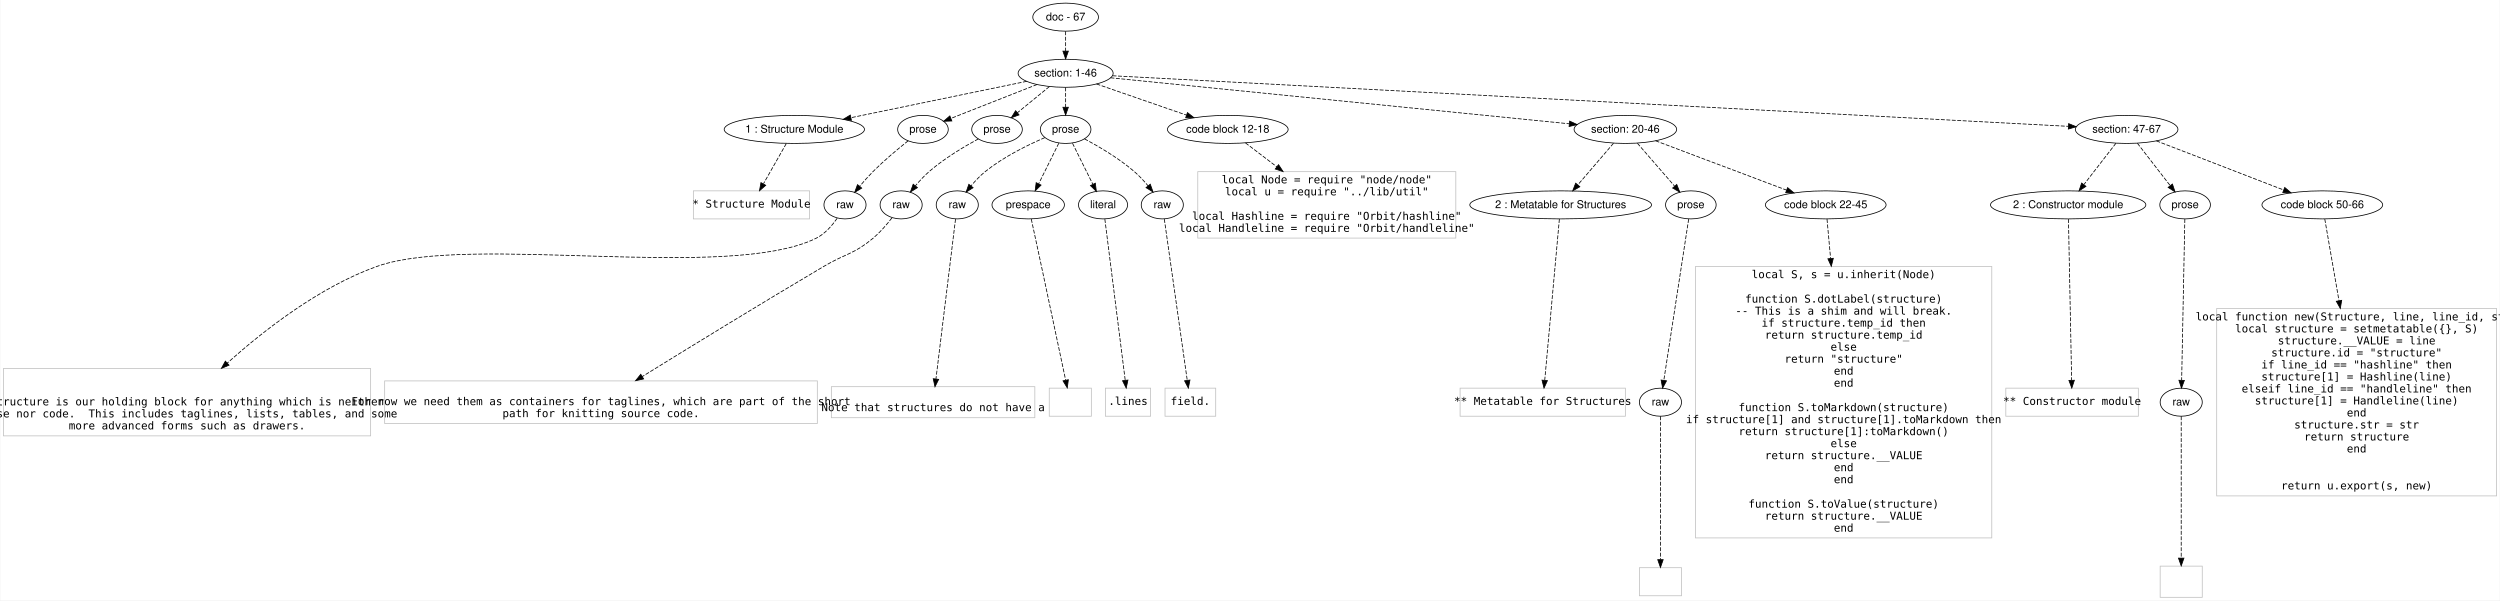
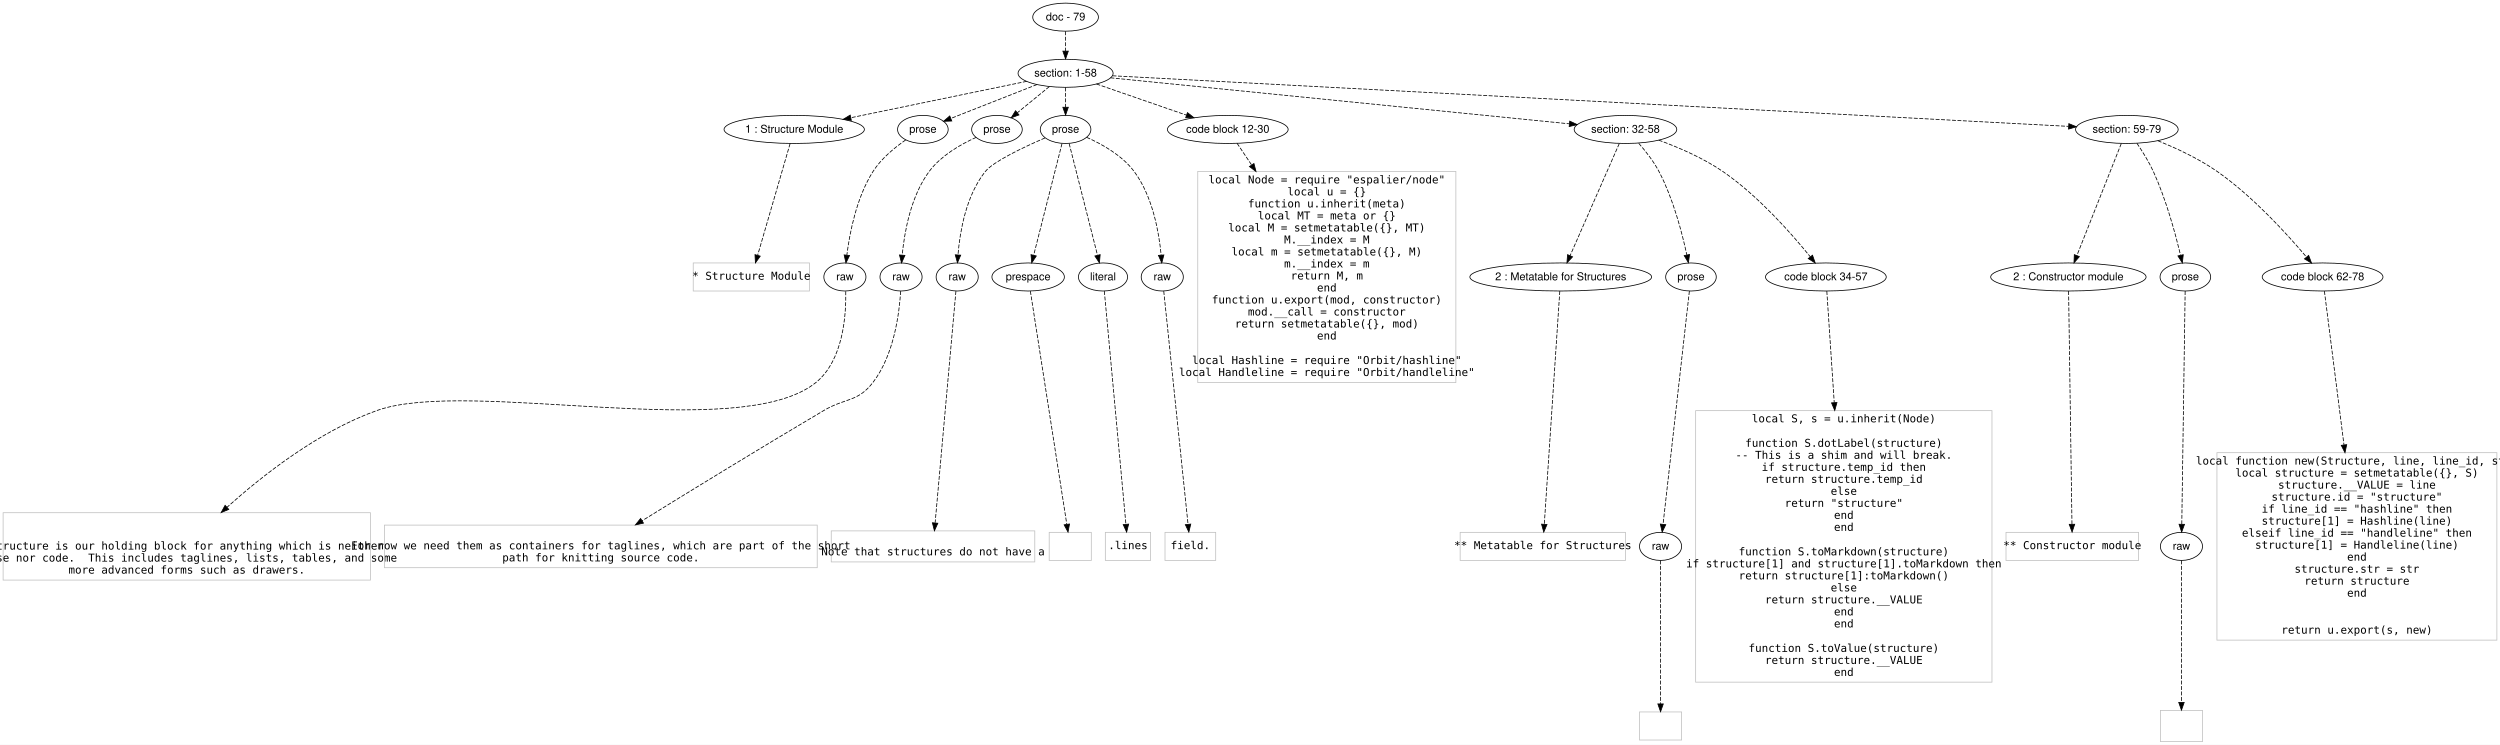
- <svg xmlns="http://www.w3.org/2000/svg" width="3206pt" height="770pt" viewBox="0.00 0.00 3206.00 770.20">
-   <g id="graph0" class="graph" transform="scale(1 1) rotate(0) translate(4 766.2007)">
-     <polygon fill="#ffffff" stroke="transparent" points="-4,4 -4,-766.201 3202,-766.201 3202,4 -4,4" />
-     <g id="node1" class="espalier/node">
-       <ellipse fill="none" stroke="#000000" cx="1362.5" cy="-744.201" rx="42.122" ry="18" />
-       <text text-anchor="middle" x="1362.5" y="-740.001" font-family="Helvetica,sans-Serif" font-size="14.00" fill="#000000">doc - 67</text>
-     </g>
-     <g id="node2" class="espalier/node">
-       <ellipse fill="none" stroke="#000000" cx="1362.5" cy="-672.201" rx="60.983" ry="18" />
-       <text text-anchor="middle" x="1362.5" y="-668.001" font-family="Helvetica,sans-Serif" font-size="14.00" fill="#000000">section: 1-46</text>
+ <svg xmlns="http://www.w3.org/2000/svg" width="3206pt" height="955pt" viewBox="0.00 0.00 3206.00 955.00">
+   <g id="graph0" class="graph" transform="scale(1 1) rotate(0) translate(4 951.0011)">
+     <polygon fill="#ffffff" stroke="transparent" points="-4,4 -4,-951.001 3202,-951.001 3202,4 -4,4" />
+     <g id="node1" class="node">
+       <ellipse fill="none" stroke="#000000" cx="1362.5" cy="-929.001" rx="42.122" ry="18" />
+       <text text-anchor="middle" x="1362.5" y="-924.801" font-family="Helvetica,sans-Serif" font-size="14.00" fill="#000000">doc - 79</text>
+     </g>
+     <g id="node2" class="node">
+       <ellipse fill="none" stroke="#000000" cx="1362.5" cy="-857.001" rx="60.983" ry="18" />
+       <text text-anchor="middle" x="1362.5" y="-852.801" font-family="Helvetica,sans-Serif" font-size="14.00" fill="#000000">section: 1-58</text>
    </g>
    <g id="edge1" class="edge">
-       <path fill="none" stroke="#000000" stroke-dasharray="5,2" d="M1362.5,-726.032C1362.5,-718.332 1362.5,-709.175 1362.5,-700.617" />
-       <polygon fill="#000000" stroke="#000000" points="1366,-700.614 1362.5,-690.614 1359,-700.614 1366,-700.614" />
-     </g>
-     <g id="node3" class="espalier/node">
-       <ellipse fill="none" stroke="#000000" cx="1014.5" cy="-600.201" rx="89.974" ry="18" />
-       <text text-anchor="middle" x="1014.5" y="-596.001" font-family="Helvetica,sans-Serif" font-size="14.00" fill="#000000">1 : Structure Module</text>
+       <path fill="none" stroke="#000000" stroke-dasharray="5,2" d="M1362.5,-910.832C1362.5,-903.132 1362.5,-893.975 1362.5,-885.418" />
+       <polygon fill="#000000" stroke="#000000" points="1366,-885.414 1362.5,-875.414 1359,-885.414 1366,-885.414" />
+     </g>
+     <g id="node3" class="node">
+       <ellipse fill="none" stroke="#000000" cx="1014.5" cy="-785.001" rx="89.974" ry="18" />
+       <text text-anchor="middle" x="1014.5" y="-780.801" font-family="Helvetica,sans-Serif" font-size="14.00" fill="#000000">1 : Structure Module</text>
    </g>
    <g id="edge2" class="edge">
-       <path fill="none" stroke="#000000" stroke-dasharray="5,2" d="M1312.64,-661.885C1253.648,-649.68 1154.934,-629.256 1087.373,-615.278" />
-       <polygon fill="#000000" stroke="#000000" points="1087.726,-611.777 1077.224,-613.178 1086.308,-618.632 1087.726,-611.777" />
-     </g>
-     <g id="node4" class="espalier/node">
-       <ellipse fill="none" stroke="#000000" cx="1179.5" cy="-600.201" rx="32.459" ry="18" />
-       <text text-anchor="middle" x="1179.5" y="-596.001" font-family="Helvetica,sans-Serif" font-size="14.00" fill="#000000">prose</text>
+       <path fill="none" stroke="#000000" stroke-dasharray="5,2" d="M1312.64,-846.685C1253.648,-834.48 1154.934,-814.056 1087.373,-800.078" />
+       <polygon fill="#000000" stroke="#000000" points="1087.726,-796.577 1077.224,-797.979 1086.308,-803.432 1087.726,-796.577" />
+     </g>
+     <g id="node4" class="node">
+       <ellipse fill="none" stroke="#000000" cx="1179.5" cy="-785.001" rx="32.459" ry="18" />
+       <text text-anchor="middle" x="1179.5" y="-780.801" font-family="Helvetica,sans-Serif" font-size="14.00" fill="#000000">prose</text>
    </g>
    <g id="edge3" class="edge">
-       <path fill="none" stroke="#000000" stroke-dasharray="5,2" d="M1325.907,-657.803C1293.768,-645.159 1247.288,-626.871 1215.367,-614.312" />
-       <polygon fill="#000000" stroke="#000000" points="1216.547,-611.016 1205.96,-610.611 1213.984,-617.529 1216.547,-611.016" />
-     </g>
-     <g id="node5" class="espalier/node">
-       <ellipse fill="none" stroke="#000000" cx="1274.5" cy="-600.201" rx="32.459" ry="18" />
-       <text text-anchor="middle" x="1274.5" y="-596.001" font-family="Helvetica,sans-Serif" font-size="14.00" fill="#000000">prose</text>
+       <path fill="none" stroke="#000000" stroke-dasharray="5,2" d="M1325.907,-842.604C1293.768,-829.959 1247.288,-811.672 1215.367,-799.113" />
+       <polygon fill="#000000" stroke="#000000" points="1216.547,-795.816 1205.96,-795.412 1213.984,-802.33 1216.547,-795.816" />
+     </g>
+     <g id="node5" class="node">
+       <ellipse fill="none" stroke="#000000" cx="1274.5" cy="-785.001" rx="32.459" ry="18" />
+       <text text-anchor="middle" x="1274.5" y="-780.801" font-family="Helvetica,sans-Serif" font-size="14.00" fill="#000000">prose</text>
    </g>
    <g id="edge4" class="edge">
-       <path fill="none" stroke="#000000" stroke-dasharray="5,2" d="M1341.645,-655.138C1329.355,-645.082 1313.697,-632.271 1300.593,-621.549" />
-       <polygon fill="#000000" stroke="#000000" points="1302.773,-618.811 1292.817,-615.188 1298.34,-624.229 1302.773,-618.811" />
-     </g>
-     <g id="node6" class="espalier/node">
-       <ellipse fill="none" stroke="#000000" cx="1362.5" cy="-600.201" rx="32.459" ry="18" />
-       <text text-anchor="middle" x="1362.5" y="-596.001" font-family="Helvetica,sans-Serif" font-size="14.00" fill="#000000">prose</text>
+       <path fill="none" stroke="#000000" stroke-dasharray="5,2" d="M1341.645,-839.938C1329.355,-829.882 1313.697,-817.071 1300.593,-806.35" />
+       <polygon fill="#000000" stroke="#000000" points="1302.773,-803.611 1292.817,-799.988 1298.34,-809.029 1302.773,-803.611" />
+     </g>
+     <g id="node6" class="node">
+       <ellipse fill="none" stroke="#000000" cx="1362.5" cy="-785.001" rx="32.459" ry="18" />
+       <text text-anchor="middle" x="1362.5" y="-780.801" font-family="Helvetica,sans-Serif" font-size="14.00" fill="#000000">prose</text>
    </g>
    <g id="edge5" class="edge">
-       <path fill="none" stroke="#000000" stroke-dasharray="5,2" d="M1362.5,-654.032C1362.5,-646.332 1362.5,-637.175 1362.5,-628.617" />
-       <polygon fill="#000000" stroke="#000000" points="1366,-628.614 1362.5,-618.614 1359,-628.614 1366,-628.614" />
-     </g>
-     <g id="node7" class="espalier/node">
-       <ellipse fill="none" stroke="#000000" cx="1570.5" cy="-600.201" rx="77.421" ry="18" />
-       <text text-anchor="middle" x="1570.5" y="-596.001" font-family="Helvetica,sans-Serif" font-size="14.00" fill="#000000">code block 12-18</text>
+       <path fill="none" stroke="#000000" stroke-dasharray="5,2" d="M1362.5,-838.832C1362.5,-831.132 1362.5,-821.975 1362.5,-813.418" />
+       <polygon fill="#000000" stroke="#000000" points="1366,-813.414 1362.5,-803.414 1359,-813.414 1366,-813.414" />
+     </g>
+     <g id="node7" class="node">
+       <ellipse fill="none" stroke="#000000" cx="1570.5" cy="-785.001" rx="77.421" ry="18" />
+       <text text-anchor="middle" x="1570.5" y="-780.801" font-family="Helvetica,sans-Serif" font-size="14.00" fill="#000000">code block 12-30</text>
    </g>
    <g id="edge6" class="edge">
-       <path fill="none" stroke="#000000" stroke-dasharray="5,2" d="M1402.113,-658.489C1434.758,-647.188 1481.358,-631.058 1517.263,-618.629" />
-       <polygon fill="#000000" stroke="#000000" points="1518.78,-621.808 1527.085,-615.229 1516.491,-615.193 1518.78,-621.808" />
-     </g>
-     <g id="node8" class="espalier/node">
-       <ellipse fill="none" stroke="#000000" cx="2080.5" cy="-600.201" rx="65.819" ry="18" />
-       <text text-anchor="middle" x="2080.5" y="-596.001" font-family="Helvetica,sans-Serif" font-size="14.00" fill="#000000">section: 20-46</text>
+       <path fill="none" stroke="#000000" stroke-dasharray="5,2" d="M1402.113,-843.289C1434.758,-831.989 1481.358,-815.858 1517.263,-803.429" />
+       <polygon fill="#000000" stroke="#000000" points="1518.78,-806.608 1527.085,-800.029 1516.491,-799.993 1518.78,-806.608" />
+     </g>
+     <g id="node8" class="node">
+       <ellipse fill="none" stroke="#000000" cx="2080.5" cy="-785.001" rx="65.819" ry="18" />
+       <text text-anchor="middle" x="2080.5" y="-780.801" font-family="Helvetica,sans-Serif" font-size="14.00" fill="#000000">section: 32-58</text>
    </g>
    <g id="edge7" class="edge">
-       <path fill="none" stroke="#000000" stroke-dasharray="5,2" d="M1420.043,-666.43C1550.032,-653.395 1866.11,-621.699 2008.664,-607.404" />
-       <polygon fill="#000000" stroke="#000000" points="2009.023,-610.886 2018.623,-606.406 2008.324,-603.921 2009.023,-610.886" />
-     </g>
-     <g id="node9" class="espalier/node">
-       <ellipse fill="none" stroke="#000000" cx="2723.5" cy="-600.201" rx="65.819" ry="18" />
-       <text text-anchor="middle" x="2723.5" y="-596.001" font-family="Helvetica,sans-Serif" font-size="14.00" fill="#000000">section: 47-67</text>
+       <path fill="none" stroke="#000000" stroke-dasharray="5,2" d="M1420.043,-851.231C1550.032,-838.196 1866.11,-806.5 2008.664,-792.205" />
+       <polygon fill="#000000" stroke="#000000" points="2009.023,-795.686 2018.623,-791.206 2008.324,-788.721 2009.023,-795.686" />
+     </g>
+     <g id="node9" class="node">
+       <ellipse fill="none" stroke="#000000" cx="2723.5" cy="-785.001" rx="65.819" ry="18" />
+       <text text-anchor="middle" x="2723.5" y="-780.801" font-family="Helvetica,sans-Serif" font-size="14.00" fill="#000000">section: 59-79</text>
    </g>
    <g id="edge8" class="edge">
-       <path fill="none" stroke="#000000" stroke-dasharray="5,2" d="M1422.737,-669.014C1643.223,-657.35 2406.059,-616.994 2648.744,-604.155" />
-       <polygon fill="#000000" stroke="#000000" points="2649.075,-607.643 2658.876,-603.62 2648.705,-600.653 2649.075,-607.643" />
-     </g>
-     <g id="node10" class="espalier/node">
-       <polygon fill="none" stroke="#c0c0c0" points="1034,-521.401 885,-521.401 885,-485.401 1034,-485.401 1034,-521.401" />
-       <text text-anchor="middle" x="959.5" y="-499.901" font-family="Inconsolata" font-size="14.00" fill="#000000"> * Structure Module</text>
+       <path fill="none" stroke="#000000" stroke-dasharray="5,2" d="M1422.737,-853.814C1643.223,-842.15 2406.059,-801.794 2648.744,-788.956" />
+       <polygon fill="#000000" stroke="#000000" points="2649.075,-792.443 2658.876,-788.42 2648.705,-785.453 2649.075,-792.443" />
+     </g>
+     <g id="node10" class="node">
+       <polygon fill="none" stroke="#c0c0c0" points="1034,-613.801 885,-613.801 885,-577.801 1034,-577.801 1034,-613.801" />
+       <text text-anchor="middle" x="959.5" y="-592.301" font-family="Inconsolata" font-size="14.00" fill="#000000"> * Structure Module</text>
    </g>
    <g id="edge9" class="edge">
-       <path fill="none" stroke="#000000" stroke-dasharray="5,2" d="M1004.155,-581.993C995.935,-567.526 984.311,-547.067 974.982,-530.65" />
-       <polygon fill="#000000" stroke="#000000" points="977.782,-528.492 969.799,-521.526 971.696,-531.95 977.782,-528.492" />
-     </g>
-     <g id="node11" class="espalier/node">
-       <ellipse fill="none" stroke="#000000" cx="1079.5" cy="-503.401" rx="27" ry="18" />
-       <text text-anchor="middle" x="1079.5" y="-499.201" font-family="Helvetica,sans-Serif" font-size="14.00" fill="#000000">raw</text>
+       <path fill="none" stroke="#000000" stroke-dasharray="5,2" d="M1009.226,-766.86C999.576,-733.662 979.019,-662.945 967.589,-623.626" />
+       <polygon fill="#000000" stroke="#000000" points="970.91,-622.513 964.758,-613.887 964.188,-624.467 970.91,-622.513" />
+     </g>
+     <g id="node11" class="node">
+       <ellipse fill="none" stroke="#000000" cx="1079.5" cy="-595.801" rx="27" ry="18" />
+       <text text-anchor="middle" x="1079.5" y="-591.601" font-family="Helvetica,sans-Serif" font-size="14.00" fill="#000000">raw</text>
    </g>
    <g id="edge10" class="edge">
-       <path fill="none" stroke="#000000" stroke-dasharray="5,2" d="M1160.562,-585.633C1147.419,-575.192 1129.778,-560.501 1115.5,-546.201 1109.615,-540.307 1103.632,-533.557 1098.277,-527.187" />
-       <polygon fill="#000000" stroke="#000000" points="1100.94,-524.915 1091.885,-519.414 1095.534,-529.361 1100.94,-524.915" />
-     </g>
-     <g id="node13" class="espalier/node">
-       <ellipse fill="none" stroke="#000000" cx="1151.5" cy="-503.401" rx="27" ry="18" />
-       <text text-anchor="middle" x="1151.5" y="-499.201" font-family="Helvetica,sans-Serif" font-size="14.00" fill="#000000">raw</text>
+       <path fill="none" stroke="#000000" stroke-dasharray="5,2" d="M1157.475,-771.536C1143.488,-761.895 1126.087,-747.699 1115.5,-731.001 1094.509,-697.895 1085.677,-652.8 1082.016,-623.988" />
+       <polygon fill="#000000" stroke="#000000" points="1085.464,-623.339 1080.851,-613.802 1078.51,-624.135 1085.464,-623.339" />
+     </g>
+     <g id="node13" class="node">
+       <ellipse fill="none" stroke="#000000" cx="1151.5" cy="-595.801" rx="27" ry="18" />
+       <text text-anchor="middle" x="1151.5" y="-591.601" font-family="Helvetica,sans-Serif" font-size="14.00" fill="#000000">raw</text>
    </g>
    <g id="edge12" class="edge">
-       <path fill="none" stroke="#000000" stroke-dasharray="5,2" d="M1250.607,-588.063C1232.312,-578.154 1206.989,-563.071 1187.5,-546.201 1181.203,-540.75 1175.083,-534.146 1169.73,-527.774" />
-       <polygon fill="#000000" stroke="#000000" points="1172.406,-525.517 1163.403,-519.932 1166.958,-529.913 1172.406,-525.517" />
-     </g>
-     <g id="node15" class="espalier/node">
-       <ellipse fill="none" stroke="#000000" cx="1223.5" cy="-503.401" rx="27" ry="18" />
-       <text text-anchor="middle" x="1223.5" y="-499.201" font-family="Helvetica,sans-Serif" font-size="14.00" fill="#000000">raw</text>
+       <path fill="none" stroke="#000000" stroke-dasharray="5,2" d="M1247.866,-774.847C1228.364,-766.083 1202.742,-751.568 1187.5,-731.001 1163.928,-699.194 1155.779,-653.086 1152.969,-623.78" />
+       <polygon fill="#000000" stroke="#000000" points="1156.456,-623.483 1152.156,-613.8 1149.479,-624.051 1156.456,-623.483" />
+     </g>
+     <g id="node15" class="node">
+       <ellipse fill="none" stroke="#000000" cx="1223.5" cy="-595.801" rx="27" ry="18" />
+       <text text-anchor="middle" x="1223.5" y="-591.601" font-family="Helvetica,sans-Serif" font-size="14.00" fill="#000000">raw</text>
    </g>
    <g id="edge14" class="edge">
-       <path fill="none" stroke="#000000" stroke-dasharray="5,2" d="M1335.848,-589.665C1313.991,-580.251 1282.946,-565.051 1259.5,-546.201 1252.902,-540.896 1246.623,-534.24 1241.21,-527.769" />
-       <polygon fill="#000000" stroke="#000000" points="1243.824,-525.433 1234.859,-519.786 1238.346,-529.791 1243.824,-525.433" />
-     </g>
-     <g id="node16" class="espalier/node">
-       <ellipse fill="none" stroke="#000000" cx="1314.5" cy="-503.401" rx="46.474" ry="18" />
-       <text text-anchor="middle" x="1314.5" y="-499.201" font-family="Helvetica,sans-Serif" font-size="14.00" fill="#000000">prespace</text>
+       <path fill="none" stroke="#000000" stroke-dasharray="5,2" d="M1336.158,-774.103C1309.199,-762.46 1269.834,-743.936 1259.5,-731.001 1234.789,-700.071 1226.951,-653.723 1224.517,-624.127" />
+       <polygon fill="#000000" stroke="#000000" points="1228.003,-623.785 1223.844,-614.04 1221.018,-624.251 1228.003,-623.785" />
+     </g>
+     <g id="node16" class="node">
+       <ellipse fill="none" stroke="#000000" cx="1314.5" cy="-595.801" rx="46.474" ry="18" />
+       <text text-anchor="middle" x="1314.5" y="-591.601" font-family="Helvetica,sans-Serif" font-size="14.00" fill="#000000">prespace</text>
    </g>
    <g id="edge15" class="edge">
-       <path fill="none" stroke="#000000" stroke-dasharray="5,2" d="M1353.696,-582.446C1346.502,-567.937 1336.212,-547.186 1327.98,-530.586" />
-       <polygon fill="#000000" stroke="#000000" points="1330.989,-528.775 1323.411,-521.37 1324.718,-531.885 1330.989,-528.775" />
-     </g>
-     <g id="node17" class="espalier/node">
-       <ellipse fill="none" stroke="#000000" cx="1410.5" cy="-503.401" rx="31.481" ry="18" />
-       <text text-anchor="middle" x="1410.5" y="-499.201" font-family="Helvetica,sans-Serif" font-size="14.00" fill="#000000">literal</text>
+       <path fill="none" stroke="#000000" stroke-dasharray="5,2" d="M1357.898,-766.86C1349.475,-733.662 1331.534,-662.945 1321.559,-623.626" />
+       <polygon fill="#000000" stroke="#000000" points="1324.94,-622.72 1319.089,-613.887 1318.155,-624.441 1324.94,-622.72" />
+     </g>
+     <g id="node17" class="node">
+       <ellipse fill="none" stroke="#000000" cx="1410.5" cy="-595.801" rx="31.481" ry="18" />
+       <text text-anchor="middle" x="1410.5" y="-591.601" font-family="Helvetica,sans-Serif" font-size="14.00" fill="#000000">literal</text>
    </g>
    <g id="edge16" class="edge">
-       <path fill="none" stroke="#000000" stroke-dasharray="5,2" d="M1371.304,-582.446C1378.589,-567.755 1389.047,-546.663 1397.329,-529.962" />
-       <polygon fill="#000000" stroke="#000000" points="1400.607,-531.231 1401.913,-520.717 1394.335,-528.121 1400.607,-531.231" />
-     </g>
-     <g id="node18" class="espalier/node">
-       <ellipse fill="none" stroke="#000000" cx="1486.5" cy="-503.401" rx="27" ry="18" />
-       <text text-anchor="middle" x="1486.5" y="-499.201" font-family="Helvetica,sans-Serif" font-size="14.00" fill="#000000">raw</text>
+       <path fill="none" stroke="#000000" stroke-dasharray="5,2" d="M1367.102,-766.86C1375.525,-733.662 1393.466,-662.945 1403.441,-623.626" />
+       <polygon fill="#000000" stroke="#000000" points="1406.845,-624.441 1405.911,-613.887 1400.06,-622.72 1406.845,-624.441" />
+     </g>
+     <g id="node18" class="node">
+       <ellipse fill="none" stroke="#000000" cx="1486.5" cy="-595.801" rx="27" ry="18" />
+       <text text-anchor="middle" x="1486.5" y="-591.601" font-family="Helvetica,sans-Serif" font-size="14.00" fill="#000000">raw</text>
    </g>
    <g id="edge17" class="edge">
-       <path fill="none" stroke="#000000" stroke-dasharray="5,2" d="M1386.678,-588.114C1405.189,-578.232 1430.805,-563.161 1450.5,-546.201 1456.811,-540.766 1462.935,-534.167 1468.288,-527.796" />
-       <polygon fill="#000000" stroke="#000000" points="1471.062,-529.933 1474.613,-519.951 1465.612,-525.539 1471.062,-529.933" />
-     </g>
-     <g id="node23" class="espalier/node">
-       <polygon fill="none" stroke="#c0c0c0" points="1863,-546.002 1532,-546.002 1532,-460.8 1863,-460.8 1863,-546.002" />
-       <text text-anchor="middle" x="1697.5" y="-531.001" font-family="Inconsolata" font-size="14.00" fill="#000000">local Node = require "node/node"</text>
-       <text text-anchor="middle" x="1697.5" y="-515.601" font-family="Inconsolata" font-size="14.00" fill="#000000">local u = require "../lib/util"</text>
+       <path fill="none" stroke="#000000" stroke-dasharray="5,2" d="M1389.438,-774.923C1409.163,-766.198 1435.079,-751.7 1450.5,-731.001 1474.153,-699.255 1482.28,-653.13 1485.063,-623.803" />
+       <polygon fill="#000000" stroke="#000000" points="1488.554,-624.065 1485.866,-613.817 1481.576,-623.504 1488.554,-624.065" />
+     </g>
+     <g id="node23" class="node">
+       <polygon fill="none" stroke="#c0c0c0" points="1863,-731.202 1532,-731.202 1532,-460.4 1863,-460.4 1863,-731.202" />
+       <text text-anchor="middle" x="1697.5" y="-715.801" font-family="Inconsolata" font-size="14.00" fill="#000000">local Node = require "espalier/node"</text>
+       <text text-anchor="middle" x="1697.5" y="-700.401" font-family="Inconsolata" font-size="14.00" fill="#000000">local u = {}</text>
+       <text text-anchor="middle" x="1697.5" y="-685.001" font-family="Inconsolata" font-size="14.00" fill="#000000">function u.inherit(meta)</text>
+       <text text-anchor="middle" x="1697.5" y="-669.601" font-family="Inconsolata" font-size="14.00" fill="#000000">  local MT = meta or {}</text>
+       <text text-anchor="middle" x="1697.5" y="-654.201" font-family="Inconsolata" font-size="14.00" fill="#000000">  local M = setmetatable({}, MT)</text>
+       <text text-anchor="middle" x="1697.5" y="-638.801" font-family="Inconsolata" font-size="14.00" fill="#000000">  M.__index = M</text>
+       <text text-anchor="middle" x="1697.5" y="-623.401" font-family="Inconsolata" font-size="14.00" fill="#000000">  local m = setmetatable({}, M)</text>
+       <text text-anchor="middle" x="1697.5" y="-608.001" font-family="Inconsolata" font-size="14.00" fill="#000000">  m.__index = m</text>
+       <text text-anchor="middle" x="1697.5" y="-592.601" font-family="Inconsolata" font-size="14.00" fill="#000000">  return M, m</text>
+       <text text-anchor="middle" x="1697.5" y="-577.201" font-family="Inconsolata" font-size="14.00" fill="#000000">end</text>
+       <text text-anchor="middle" x="1697.5" y="-561.801" font-family="Inconsolata" font-size="14.00" fill="#000000">function u.export(mod, constructor)</text>
+       <text text-anchor="middle" x="1697.5" y="-546.401" font-family="Inconsolata" font-size="14.00" fill="#000000">  mod.__call = constructor</text>
+       <text text-anchor="middle" x="1697.5" y="-531.001" font-family="Inconsolata" font-size="14.00" fill="#000000">  return setmetatable({}, mod)</text>
+       <text text-anchor="middle" x="1697.5" y="-515.601" font-family="Inconsolata" font-size="14.00" fill="#000000">end</text>
      <text text-anchor="middle" x="1697.5" y="-484.201" font-family="Inconsolata" font-size="14.00" fill="#000000">local Hashline = require "Orbit/hashline"</text>
      <text text-anchor="middle" x="1697.5" y="-468.801" font-family="Inconsolata" font-size="14.00" fill="#000000">local Handleline = require "Orbit/handleline"</text>
    </g>
    <g id="edge22" class="edge">
-       <path fill="none" stroke="#000000" stroke-dasharray="5,2" d="M1593.205,-582.895C1604.583,-574.223 1618.99,-563.241 1633.437,-552.23" />
-       <polygon fill="#000000" stroke="#000000" points="1635.616,-554.969 1641.448,-546.124 1631.373,-549.402 1635.616,-554.969" />
-     </g>
-     <g id="node24" class="espalier/node">
-       <ellipse fill="none" stroke="#000000" cx="1997.5" cy="-503.401" rx="116.537" ry="18" />
-       <text text-anchor="middle" x="1997.5" y="-499.201" font-family="Helvetica,sans-Serif" font-size="14.00" fill="#000000">2 : Metatable for Structures</text>
+       <path fill="none" stroke="#000000" stroke-dasharray="5,2" d="M1582.448,-767.202C1587.516,-759.651 1593.916,-750.117 1601.09,-739.429" />
+       <polygon fill="#000000" stroke="#000000" points="1604.051,-741.298 1606.718,-731.044 1598.239,-737.396 1604.051,-741.298" />
+     </g>
+     <g id="node24" class="node">
+       <ellipse fill="none" stroke="#000000" cx="1997.5" cy="-595.801" rx="116.537" ry="18" />
+       <text text-anchor="middle" x="1997.5" y="-591.601" font-family="Helvetica,sans-Serif" font-size="14.00" fill="#000000">2 : Metatable for Structures</text>
    </g>
    <g id="edge23" class="edge">
-       <path fill="none" stroke="#000000" stroke-dasharray="5,2" d="M2065.276,-582.446C2052.487,-567.53 2034.042,-546.018 2019.621,-529.2" />
-       <polygon fill="#000000" stroke="#000000" points="2022.074,-526.684 2012.908,-521.37 2016.76,-531.24 2022.074,-526.684" />
-     </g>
-     <g id="node25" class="espalier/node">
-       <ellipse fill="none" stroke="#000000" cx="2164.5" cy="-503.401" rx="32.459" ry="18" />
-       <text text-anchor="middle" x="2164.5" y="-499.201" font-family="Helvetica,sans-Serif" font-size="14.00" fill="#000000">prose</text>
+       <path fill="none" stroke="#000000" stroke-dasharray="5,2" d="M2072.542,-766.86C2057.916,-733.521 2026.691,-662.342 2009.487,-623.126" />
+       <polygon fill="#000000" stroke="#000000" points="2012.657,-621.639 2005.434,-613.887 2006.246,-624.451 2012.657,-621.639" />
+     </g>
+     <g id="node25" class="node">
+       <ellipse fill="none" stroke="#000000" cx="2164.5" cy="-595.801" rx="32.459" ry="18" />
+       <text text-anchor="middle" x="2164.5" y="-591.601" font-family="Helvetica,sans-Serif" font-size="14.00" fill="#000000">prose</text>
    </g>
    <g id="edge24" class="edge">
-       <path fill="none" stroke="#000000" stroke-dasharray="5,2" d="M2095.907,-582.446C2109.258,-567.061 2128.698,-544.658 2143.477,-527.628" />
-       <polygon fill="#000000" stroke="#000000" points="2146.399,-529.6 2150.31,-519.753 2141.112,-525.012 2146.399,-529.6" />
-     </g>
-     <g id="node26" class="espalier/node">
-       <ellipse fill="none" stroke="#000000" cx="2337.5" cy="-503.401" rx="77.421" ry="18" />
-       <text text-anchor="middle" x="2337.5" y="-499.201" font-family="Helvetica,sans-Serif" font-size="14.00" fill="#000000">code block 22-45</text>
+       <path fill="none" stroke="#000000" stroke-dasharray="5,2" d="M2097.498,-767.23C2106.288,-757.239 2116.592,-744.158 2123.5,-731.001 2141.698,-696.339 2153.142,-652.344 2159.179,-624.127" />
+       <polygon fill="#000000" stroke="#000000" points="2162.647,-624.638 2161.231,-614.138 2155.791,-623.229 2162.647,-624.638" />
+     </g>
+     <g id="node26" class="node">
+       <ellipse fill="none" stroke="#000000" cx="2337.5" cy="-595.801" rx="77.421" ry="18" />
+       <text text-anchor="middle" x="2337.5" y="-591.601" font-family="Helvetica,sans-Serif" font-size="14.00" fill="#000000">code block 34-57</text>
    </g>
    <g id="edge25" class="edge">
-       <path fill="none" stroke="#000000" stroke-dasharray="5,2" d="M2119.254,-585.604C2164.082,-568.719 2238.016,-540.872 2287.232,-522.334" />
-       <polygon fill="#000000" stroke="#000000" points="2288.605,-525.557 2296.729,-518.757 2286.137,-519.007 2288.605,-525.557" />
-     </g>
-     <g id="node31" class="espalier/node">
-       <ellipse fill="none" stroke="#000000" cx="2648.5" cy="-503.401" rx="99.63" ry="18" />
-       <text text-anchor="middle" x="2648.5" y="-499.201" font-family="Helvetica,sans-Serif" font-size="14.00" fill="#000000">2 : Constructor module</text>
+       <path fill="none" stroke="#000000" stroke-dasharray="5,2" d="M2123.135,-771.292C2148.342,-762.072 2180.181,-748.419 2205.5,-731.001 2250.956,-699.731 2293.659,-651.193 2317.606,-621.573" />
+       <polygon fill="#000000" stroke="#000000" points="2320.347,-623.75 2323.85,-613.751 2314.876,-619.383 2320.347,-623.75" />
+     </g>
+     <g id="node31" class="node">
+       <ellipse fill="none" stroke="#000000" cx="2648.5" cy="-595.801" rx="99.63" ry="18" />
+       <text text-anchor="middle" x="2648.5" y="-591.601" font-family="Helvetica,sans-Serif" font-size="14.00" fill="#000000">2 : Constructor module</text>
    </g>
    <g id="edge30" class="edge">
-       <path fill="none" stroke="#000000" stroke-dasharray="5,2" d="M2709.744,-582.446C2698.292,-567.666 2681.822,-546.408 2668.845,-529.66" />
-       <polygon fill="#000000" stroke="#000000" points="2671.314,-527.132 2662.423,-521.37 2665.781,-531.419 2671.314,-527.132" />
-     </g>
-     <g id="node32" class="espalier/node">
-       <ellipse fill="none" stroke="#000000" cx="2798.5" cy="-503.401" rx="32.459" ry="18" />
-       <text text-anchor="middle" x="2798.5" y="-499.201" font-family="Helvetica,sans-Serif" font-size="14.00" fill="#000000">prose</text>
+       <path fill="none" stroke="#000000" stroke-dasharray="5,2" d="M2716.309,-766.86C2703.121,-733.592 2674.997,-662.644 2659.431,-623.376" />
+       <polygon fill="#000000" stroke="#000000" points="2662.608,-621.894 2655.669,-613.887 2656.101,-624.473 2662.608,-621.894" />
+     </g>
+     <g id="node32" class="node">
+       <ellipse fill="none" stroke="#000000" cx="2798.5" cy="-595.801" rx="32.459" ry="18" />
+       <text text-anchor="middle" x="2798.5" y="-591.601" font-family="Helvetica,sans-Serif" font-size="14.00" fill="#000000">prose</text>
    </g>
    <g id="edge31" class="edge">
-       <path fill="none" stroke="#000000" stroke-dasharray="5,2" d="M2737.256,-582.446C2748.996,-567.294 2766.01,-545.335 2779.127,-528.404" />
-       <polygon fill="#000000" stroke="#000000" points="2782.225,-530.121 2785.583,-520.072 2776.692,-525.833 2782.225,-530.121" />
-     </g>
-     <g id="node33" class="espalier/node">
-       <ellipse fill="none" stroke="#000000" cx="2974.5" cy="-503.401" rx="77.421" ry="18" />
-       <text text-anchor="middle" x="2974.5" y="-499.201" font-family="Helvetica,sans-Serif" font-size="14.00" fill="#000000">code block 50-66</text>
+       <path fill="none" stroke="#000000" stroke-dasharray="5,2" d="M2736.414,-767.192C2743.377,-756.98 2751.704,-743.7 2757.5,-731.001 2773.755,-695.387 2785.678,-651.626 2792.353,-623.722" />
+       <polygon fill="#000000" stroke="#000000" points="2795.792,-624.387 2794.652,-613.854 2788.974,-622.799 2795.792,-624.387" />
+     </g>
+     <g id="node33" class="node">
+       <ellipse fill="none" stroke="#000000" cx="2974.5" cy="-595.801" rx="77.421" ry="18" />
+       <text text-anchor="middle" x="2974.5" y="-591.601" font-family="Helvetica,sans-Serif" font-size="14.00" fill="#000000">code block 62-78</text>
    </g>
    <g id="edge32" class="edge">
-       <path fill="none" stroke="#000000" stroke-dasharray="5,2" d="M2761.622,-585.499C2805.244,-568.675 2876.829,-541.068 2924.795,-522.57" />
-       <polygon fill="#000000" stroke="#000000" points="2926.284,-525.747 2934.355,-518.883 2923.766,-519.216 2926.284,-525.747" />
-     </g>
-     <g id="node12" class="espalier/node">
+       <path fill="none" stroke="#000000" stroke-dasharray="5,2" d="M2763.219,-770.563C2786.528,-761.127 2815.936,-747.502 2839.5,-731.001 2885.198,-699 2929.12,-650.691 2953.875,-621.315" />
+       <polygon fill="#000000" stroke="#000000" points="2956.623,-623.485 2960.334,-613.561 2951.245,-619.004 2956.623,-623.485" />
+     </g>
+     <g id="node12" class="node">
      <polygon fill="none" stroke="#c0c0c0" points="471,-293.501 0,-293.501 0,-207.1 471,-207.1 471,-293.501" />
      <text text-anchor="middle" x="235.5" y="-246.2" font-family="Inconsolata" font-size="14.00" fill="#000000">   Structure is our holding block for anything which is neither</text>
      <text text-anchor="middle" x="235.5" y="-230.8" font-family="Inconsolata" font-size="14.00" fill="#000000"> prose nor code.  This includes taglines, lists, tables, and some</text>
      <text text-anchor="middle" x="235.5" y="-215.4" font-family="Inconsolata" font-size="14.00" fill="#000000"> more advanced forms such as drawers.</text>
    </g>
    <g id="edge11" class="edge">
-       <path fill="none" stroke="#000000" stroke-dasharray="5,2" d="M1069.445,-486.194C1063.011,-476.892 1053.761,-466.192 1042.5,-460.601 930.215,-404.843 597.603,-466.654 479.5,-424.601 405.169,-398.134 333.327,-341.911 287.081,-300.443" />
+       <path fill="none" stroke="#000000" stroke-dasharray="5,2" d="M1080.584,-577.417C1081.221,-547.609 1077.589,-489.194 1042.5,-460.601 945.316,-381.405 597.603,-466.654 479.5,-424.601 405.169,-398.134 333.327,-341.911 287.081,-300.443" />
      <polygon fill="#000000" stroke="#000000" points="289.359,-297.785 279.599,-293.663 284.658,-302.971 289.359,-297.785" />
    </g>
-     <g id="node14" class="espalier/node">
+     <g id="node14" class="node">
      <polygon fill="none" stroke="#c0c0c0" points="1044,-277.601 489,-277.601 489,-223 1044,-223 1044,-277.601" />
      <text text-anchor="middle" x="766.5" y="-246.5" font-family="Inconsolata" font-size="14.00" fill="#000000"> For now we need them as containers for taglines, which are part of the short</text>
      <text text-anchor="middle" x="766.5" y="-231.1" font-family="Inconsolata" font-size="14.00" fill="#000000"> path for knitting source code.</text>
    </g>
    <g id="edge13" class="edge">
-       <path fill="none" stroke="#000000" stroke-dasharray="5,2" d="M1139.712,-486.735C1133.198,-478.265 1124.596,-468.189 1115.5,-460.601 1090.737,-439.941 1080.272,-440.994 1052.5,-424.601 970.578,-376.244 876.558,-318.508 819.362,-283.13" />
+       <path fill="none" stroke="#000000" stroke-dasharray="5,2" d="M1151.001,-577.683C1149.358,-549.778 1142.611,-495.827 1115.5,-460.601 1095.831,-435.044 1080.272,-440.994 1052.5,-424.601 970.578,-376.244 876.558,-318.508 819.362,-283.13" />
      <polygon fill="#000000" stroke="#000000" points="821.196,-280.149 810.851,-277.863 817.512,-286.101 821.196,-280.149" />
    </g>
-     <g id="node19" class="espalier/node">
+     <g id="node19" class="node">
      <polygon fill="none" stroke="#c0c0c0" points="1323,-270.202 1062,-270.202 1062,-230.398 1323,-230.398 1323,-270.202" />
      <text text-anchor="middle" x="1192.5" y="-238.8" font-family="Inconsolata" font-size="14.00" fill="#000000"> Note that structures do not have a</text>
    </g>
    <g id="edge18" class="edge">
-       <path fill="none" stroke="#000000" stroke-dasharray="5,2" d="M1221.271,-485.198C1215.984,-442.039 1202.649,-333.159 1196.16,-280.179" />
-       <polygon fill="#000000" stroke="#000000" points="1199.611,-279.565 1194.921,-270.065 1192.663,-280.416 1199.611,-279.565" />
-     </g>
-     <g id="node20" class="espalier/node">
+       <path fill="none" stroke="#000000" stroke-dasharray="5,2" d="M1221.877,-577.712C1216.851,-521.699 1201.507,-350.688 1195.225,-280.673" />
+       <polygon fill="#000000" stroke="#000000" points="1198.678,-279.984 1194.298,-270.337 1191.706,-280.609 1198.678,-279.984" />
+     </g>
+     <g id="node20" class="node">
      <polygon fill="none" stroke="#c0c0c0" points="1395.5,-268.3 1341.5,-268.3 1341.5,-232.3 1395.5,-232.3 1395.5,-268.3" />
      <text text-anchor="middle" x="1368.5" y="-246.8" font-family="Inconsolata" font-size="14.00" fill="#000000"> </text>
    </g>
    <g id="edge19" class="edge">
-       <path fill="none" stroke="#000000" stroke-dasharray="5,2" d="M1318.433,-485.251C1321.89,-469.282 1327.048,-445.402 1331.5,-424.601 1342.53,-373.062 1355.266,-312.922 1362.553,-278.457" />
-       <polygon fill="#000000" stroke="#000000" points="1365.988,-279.131 1364.631,-268.623 1359.139,-277.684 1365.988,-279.131" />
-     </g>
-     <g id="node21" class="espalier/node">
+       <path fill="none" stroke="#000000" stroke-dasharray="5,2" d="M1317.327,-577.712C1326.164,-521.171 1353.315,-347.459 1364.058,-278.724" />
+       <polygon fill="#000000" stroke="#000000" points="1367.549,-279.048 1365.636,-268.627 1360.633,-277.967 1367.549,-279.048" />
+     </g>
+     <g id="node21" class="node">
      <polygon fill="none" stroke="#c0c0c0" points="1471.5,-268.3 1413.5,-268.3 1413.5,-232.3 1471.5,-232.3 1471.5,-268.3" />
      <text text-anchor="middle" x="1442.5" y="-246.8" font-family="Inconsolata" font-size="14.00" fill="#000000">.lines</text>
    </g>
    <g id="edge20" class="edge">
-       <path fill="none" stroke="#000000" stroke-dasharray="5,2" d="M1412.801,-485.198C1418.313,-441.601 1432.305,-330.937 1438.925,-278.58" />
-       <polygon fill="#000000" stroke="#000000" points="1442.437,-278.698 1440.219,-268.338 1435.493,-277.82 1442.437,-278.698" />
-     </g>
-     <g id="node22" class="espalier/node">
+       <path fill="none" stroke="#000000" stroke-dasharray="5,2" d="M1412.175,-577.712C1417.412,-521.171 1433.501,-347.459 1439.868,-278.724" />
+       <polygon fill="#000000" stroke="#000000" points="1443.365,-278.907 1440.803,-268.627 1436.395,-278.262 1443.365,-278.907" />
+     </g>
+     <g id="node22" class="node">
      <polygon fill="none" stroke="#c0c0c0" points="1555,-268.3 1490,-268.3 1490,-232.3 1555,-232.3 1555,-268.3" />
      <text text-anchor="middle" x="1522.5" y="-246.8" font-family="Inconsolata" font-size="14.00" fill="#000000"> field.</text>
    </g>
    <g id="edge21" class="edge">
-       <path fill="none" stroke="#000000" stroke-dasharray="5,2" d="M1489.089,-485.198C1495.303,-441.509 1511.096,-330.474 1518.524,-278.252" />
-       <polygon fill="#000000" stroke="#000000" points="1521.991,-278.731 1519.934,-268.338 1515.061,-277.745 1521.991,-278.731" />
-     </g>
-     <g id="node27" class="espalier/node">
+       <path fill="none" stroke="#000000" stroke-dasharray="5,2" d="M1488.385,-577.712C1494.276,-521.171 1512.376,-347.459 1519.538,-278.724" />
+       <polygon fill="#000000" stroke="#000000" points="1523.035,-278.936 1520.59,-268.627 1516.073,-278.211 1523.035,-278.936" />
+     </g>
+     <g id="node27" class="node">
      <polygon fill="none" stroke="#c0c0c0" points="2080.5,-268.3 1868.5,-268.3 1868.5,-232.3 2080.5,-232.3 2080.5,-268.3" />
      <text text-anchor="middle" x="1974.5" y="-246.8" font-family="Inconsolata" font-size="14.00" fill="#000000"> ** Metatable for Structures</text>
    </g>
    <g id="edge26" class="edge">
-       <path fill="none" stroke="#000000" stroke-dasharray="5,2" d="M1995.846,-485.198C1991.884,-441.601 1981.828,-330.937 1977.07,-278.58" />
-       <polygon fill="#000000" stroke="#000000" points="1980.53,-277.98 1976.139,-268.338 1973.559,-278.613 1980.53,-277.98" />
-     </g>
-     <g id="node28" class="espalier/node">
+       <path fill="none" stroke="#000000" stroke-dasharray="5,2" d="M1996.296,-577.712C1992.532,-521.171 1980.968,-347.459 1976.392,-278.724" />
+       <polygon fill="#000000" stroke="#000000" points="1979.877,-278.373 1975.72,-268.627 1972.892,-278.838 1979.877,-278.373" />
+     </g>
+     <g id="node28" class="node">
      <ellipse fill="none" stroke="#000000" cx="2125.5" cy="-250.3" rx="27" ry="18" />
      <text text-anchor="middle" x="2125.5" y="-246.1" font-family="Helvetica,sans-Serif" font-size="14.00" fill="#000000">raw</text>
    </g>
    <g id="edge27" class="edge">
-       <path fill="none" stroke="#000000" stroke-dasharray="5,2" d="M2161.695,-485.198C2154.963,-441.509 2137.854,-330.474 2129.807,-278.252" />
-       <polygon fill="#000000" stroke="#000000" points="2133.262,-277.688 2128.279,-268.338 2126.343,-278.754 2133.262,-277.688" />
-     </g>
-     <g id="node30" class="espalier/node">
+       <path fill="none" stroke="#000000" stroke-dasharray="5,2" d="M2162.458,-577.712C2156.076,-521.171 2136.467,-347.459 2128.708,-278.724" />
+       <polygon fill="#000000" stroke="#000000" points="2132.168,-278.171 2127.569,-268.627 2125.213,-278.957 2132.168,-278.171" />
+     </g>
+     <g id="node30" class="node">
      <polygon fill="none" stroke="#c0c0c0" points="2550.5,-424.401 2170.5,-424.401 2170.5,-76.2 2550.5,-76.2 2550.5,-424.401" />
      <text text-anchor="middle" x="2360.5" y="-409.401" font-family="Inconsolata" font-size="14.00" fill="#000000">local S, s = u.inherit(Node)</text>
      <text text-anchor="middle" x="2360.5" y="-378.001" font-family="Inconsolata" font-size="14.00" fill="#000000">function S.dotLabel(structure)</text>
      <text text-anchor="middle" x="2360.5" y="-362.601" font-family="Inconsolata" font-size="14.00" fill="#000000">    -- This is a shim and will break.</text>
-       <text text-anchor="middle" x="2360.5" y="-347.2" font-family="Inconsolata" font-size="14.00" fill="#000000">    if structure.temp_id then </text>
+       <text text-anchor="middle" x="2360.5" y="-347.2" font-family="Inconsolata" font-size="14.00" fill="#000000">    if structure.temp_id then</text>
      <text text-anchor="middle" x="2360.5" y="-331.8" font-family="Inconsolata" font-size="14.00" fill="#000000">        return structure.temp_id</text>
      <text text-anchor="middle" x="2360.5" y="-316.4" font-family="Inconsolata" font-size="14.00" fill="#000000">    else</text>
      <text text-anchor="middle" x="2360.5" y="-301" font-family="Inconsolata" font-size="14.00" fill="#000000">        return "structure"</text>
      <text text-anchor="middle" x="2360.5" y="-285.6" font-family="Inconsolata" font-size="14.00" fill="#000000">    end</text>
      <text text-anchor="middle" x="2360.5" y="-270.2" font-family="Inconsolata" font-size="14.00" fill="#000000">end</text>
      <text text-anchor="middle" x="2360.5" y="-238.8" font-family="Inconsolata" font-size="14.00" fill="#000000">function S.toMarkdown(structure)</text>
      <text text-anchor="middle" x="2360.5" y="-223.4" font-family="Inconsolata" font-size="14.00" fill="#000000">    if structure[1] and structure[1].toMarkdown then</text>
      <text text-anchor="middle" x="2360.5" y="-208" font-family="Inconsolata" font-size="14.00" fill="#000000">        return structure[1]:toMarkdown()</text>
      <text text-anchor="middle" x="2360.5" y="-192.6" font-family="Inconsolata" font-size="14.00" fill="#000000">    else</text>
      <text text-anchor="middle" x="2360.5" y="-177.2" font-family="Inconsolata" font-size="14.00" fill="#000000">        return structure.__VALUE</text>
      <text text-anchor="middle" x="2360.5" y="-161.8" font-family="Inconsolata" font-size="14.00" fill="#000000">    end</text>
      <text text-anchor="middle" x="2360.5" y="-146.4" font-family="Inconsolata" font-size="14.00" fill="#000000">end</text>
      <text text-anchor="middle" x="2360.5" y="-115" font-family="Inconsolata" font-size="14.00" fill="#000000">function S.toValue(structure)</text>
      <text text-anchor="middle" x="2360.5" y="-99.6" font-family="Inconsolata" font-size="14.00" fill="#000000">    return structure.__VALUE</text>
      <text text-anchor="middle" x="2360.5" y="-84.2" font-family="Inconsolata" font-size="14.00" fill="#000000">end</text>
    </g>
    <g id="edge29" class="edge">
-       <path fill="none" stroke="#000000" stroke-dasharray="5,2" d="M2339.154,-485.198C2340.278,-472.827 2341.893,-455.057 2343.738,-434.751" />
-       <polygon fill="#000000" stroke="#000000" points="2347.242,-434.868 2344.662,-424.592 2340.271,-434.234 2347.242,-434.868" />
-     </g>
-     <g id="node29" class="espalier/node">
+       <path fill="none" stroke="#000000" stroke-dasharray="5,2" d="M2338.704,-577.712C2340.565,-549.755 2344.334,-493.15 2348.221,-434.754" />
+       <polygon fill="#000000" stroke="#000000" points="2351.724,-434.817 2348.896,-424.606 2344.74,-434.352 2351.724,-434.817" />
+     </g>
+     <g id="node29" class="node">
      <polygon fill="none" stroke="#c0c0c0" points="2152.5,-38 2098.5,-38 2098.5,-2 2152.5,-2 2152.5,-38" />
    </g>
    <g id="edge28" class="edge">
      <path fill="none" stroke="#000000" stroke-dasharray="5,2" d="M2125.5,-232.229C2125.5,-192.304 2125.5,-96.325 2125.5,-48.328" />
      <polygon fill="#000000" stroke="#000000" points="2129,-48.306 2125.5,-38.306 2122,-48.306 2129,-48.306" />
    </g>
-     <g id="node34" class="espalier/node">
+     <g id="node34" class="node">
      <polygon fill="none" stroke="#c0c0c0" points="2738.5,-268.3 2568.5,-268.3 2568.5,-232.3 2738.5,-232.3 2738.5,-268.3" />
      <text text-anchor="middle" x="2653.5" y="-246.8" font-family="Inconsolata" font-size="14.00" fill="#000000"> ** Constructor module</text>
    </g>
    <g id="edge33" class="edge">
-       <path fill="none" stroke="#000000" stroke-dasharray="5,2" d="M2648.86,-485.198C2649.721,-441.601 2651.907,-330.937 2652.941,-278.58" />
-       <polygon fill="#000000" stroke="#000000" points="2656.445,-278.405 2653.144,-268.338 2649.447,-278.267 2656.445,-278.405" />
-     </g>
-     <g id="node35" class="espalier/node">
+       <path fill="none" stroke="#000000" stroke-dasharray="5,2" d="M2648.762,-577.712C2649.58,-521.171 2652.094,-347.459 2653.089,-278.724" />
+       <polygon fill="#000000" stroke="#000000" points="2656.59,-278.677 2653.235,-268.627 2649.59,-278.575 2656.59,-278.677" />
+     </g>
+     <g id="node35" class="node">
      <ellipse fill="none" stroke="#000000" cx="2793.5" cy="-250.3" rx="27" ry="18" />
      <text text-anchor="middle" x="2793.5" y="-246.1" font-family="Helvetica,sans-Serif" font-size="14.00" fill="#000000">raw</text>
    </g>
    <g id="edge34" class="edge">
-       <path fill="none" stroke="#000000" stroke-dasharray="5,2" d="M2798.14,-485.198C2797.279,-441.601 2795.093,-330.937 2794.059,-278.58" />
-       <polygon fill="#000000" stroke="#000000" points="2797.553,-278.267 2793.856,-268.338 2790.555,-278.405 2797.553,-278.267" />
-     </g>
-     <g id="node37" class="espalier/node">
+       <path fill="none" stroke="#000000" stroke-dasharray="5,2" d="M2798.238,-577.712C2797.42,-521.171 2794.906,-347.459 2793.911,-278.724" />
+       <polygon fill="#000000" stroke="#000000" points="2797.41,-278.575 2793.765,-268.627 2790.41,-278.677 2797.41,-278.575" />
+     </g>
+     <g id="node37" class="node">
      <polygon fill="none" stroke="#c0c0c0" points="3198,-370.501 2839,-370.501 2839,-130.1 3198,-130.1 3198,-370.501" />
      <text text-anchor="middle" x="3018.5" y="-355.2" font-family="Inconsolata" font-size="14.00" fill="#000000">local function new(Structure, line, line_id, str)</text>
      <text text-anchor="middle" x="3018.5" y="-339.8" font-family="Inconsolata" font-size="14.00" fill="#000000">    local structure = setmetatable({}, S)</text>
      <text text-anchor="middle" x="3018.5" y="-324.4" font-family="Inconsolata" font-size="14.00" fill="#000000">    structure.__VALUE = line</text>
      <text text-anchor="middle" x="3018.5" y="-309" font-family="Inconsolata" font-size="14.00" fill="#000000">    structure.id = "structure"</text>
      <text text-anchor="middle" x="3018.5" y="-293.6" font-family="Inconsolata" font-size="14.00" fill="#000000">    if line_id == "hashline" then</text>
      <text text-anchor="middle" x="3018.5" y="-278.2" font-family="Inconsolata" font-size="14.00" fill="#000000">        structure[1] = Hashline(line)</text>
      <text text-anchor="middle" x="3018.5" y="-262.8" font-family="Inconsolata" font-size="14.00" fill="#000000">    elseif line_id == "handleline" then</text>
      <text text-anchor="middle" x="3018.5" y="-247.4" font-family="Inconsolata" font-size="14.00" fill="#000000">        structure[1] = Handleline(line)</text>
      <text text-anchor="middle" x="3018.5" y="-232" font-family="Inconsolata" font-size="14.00" fill="#000000">    end</text>
      <text text-anchor="middle" x="3018.5" y="-216.6" font-family="Inconsolata" font-size="14.00" fill="#000000">    structure.str = str</text>
      <text text-anchor="middle" x="3018.5" y="-201.2" font-family="Inconsolata" font-size="14.00" fill="#000000">    return structure</text>
      <text text-anchor="middle" x="3018.5" y="-185.8" font-family="Inconsolata" font-size="14.00" fill="#000000">end</text>
      <text text-anchor="middle" x="3018.5" y="-138.4" font-family="Inconsolata" font-size="14.00" fill="#000000">return u.export(s, new)</text>
    </g>
    <g id="edge36" class="edge">
-       <path fill="none" stroke="#000000" stroke-dasharray="5,2" d="M2977.664,-485.198C2981.605,-462.533 2988.696,-421.74 2995.876,-380.438" />
-       <polygon fill="#000000" stroke="#000000" points="2999.339,-380.955 2997.603,-370.504 2992.442,-379.756 2999.339,-380.955" />
-     </g>
-     <g id="node36" class="espalier/node">
+       <path fill="none" stroke="#000000" stroke-dasharray="5,2" d="M2976.804,-577.712C2981.474,-541.037 2992.423,-455.062 3001.93,-380.415" />
+       <polygon fill="#000000" stroke="#000000" points="3005.409,-380.797 3003.201,-370.435 2998.465,-379.913 3005.409,-380.797" />
+     </g>
+     <g id="node36" class="node">
      <polygon fill="none" stroke="#c0c0c0" points="2820.5,-40 2766.5,-40 2766.5,0 2820.5,0 2820.5,-40" />
    </g>
    <g id="edge35" class="edge">
      <path fill="none" stroke="#000000" stroke-dasharray="5,2" d="M2793.5,-232.229C2793.5,-192.895 2793.5,-99.156 2793.5,-50.492" />
      <polygon fill="#000000" stroke="#000000" points="2797,-50.267 2793.5,-40.267 2790,-50.267 2797,-50.267" />
    </g>
  </g>
</svg>
